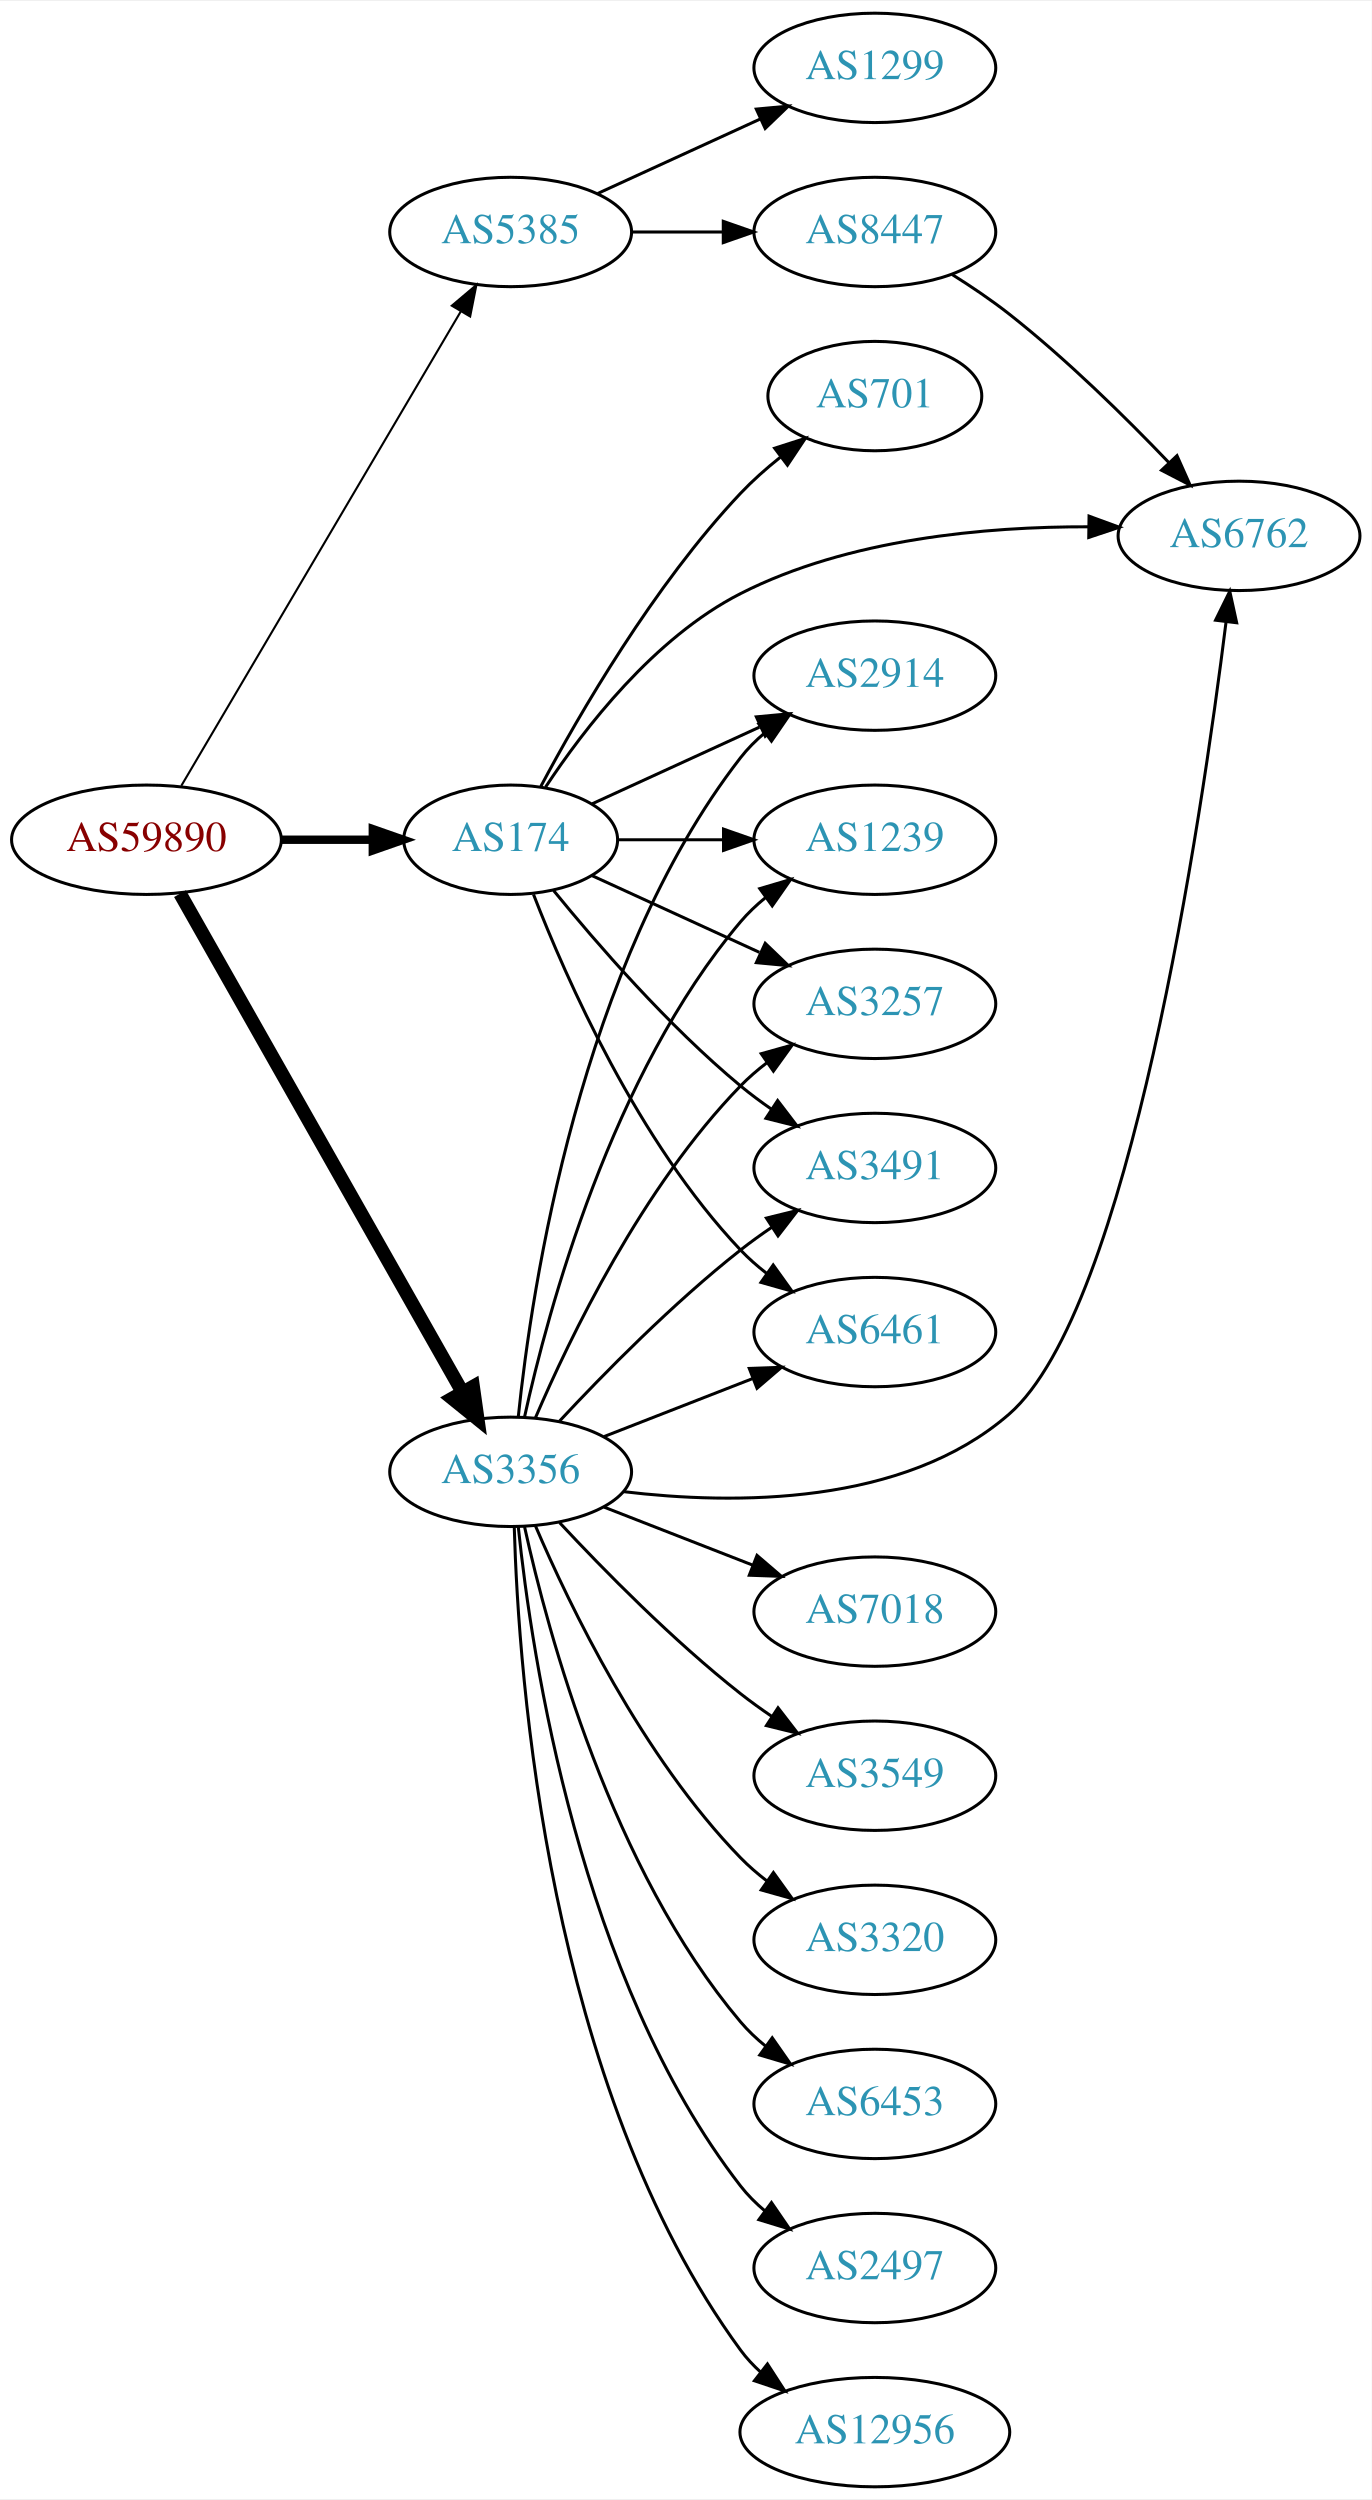
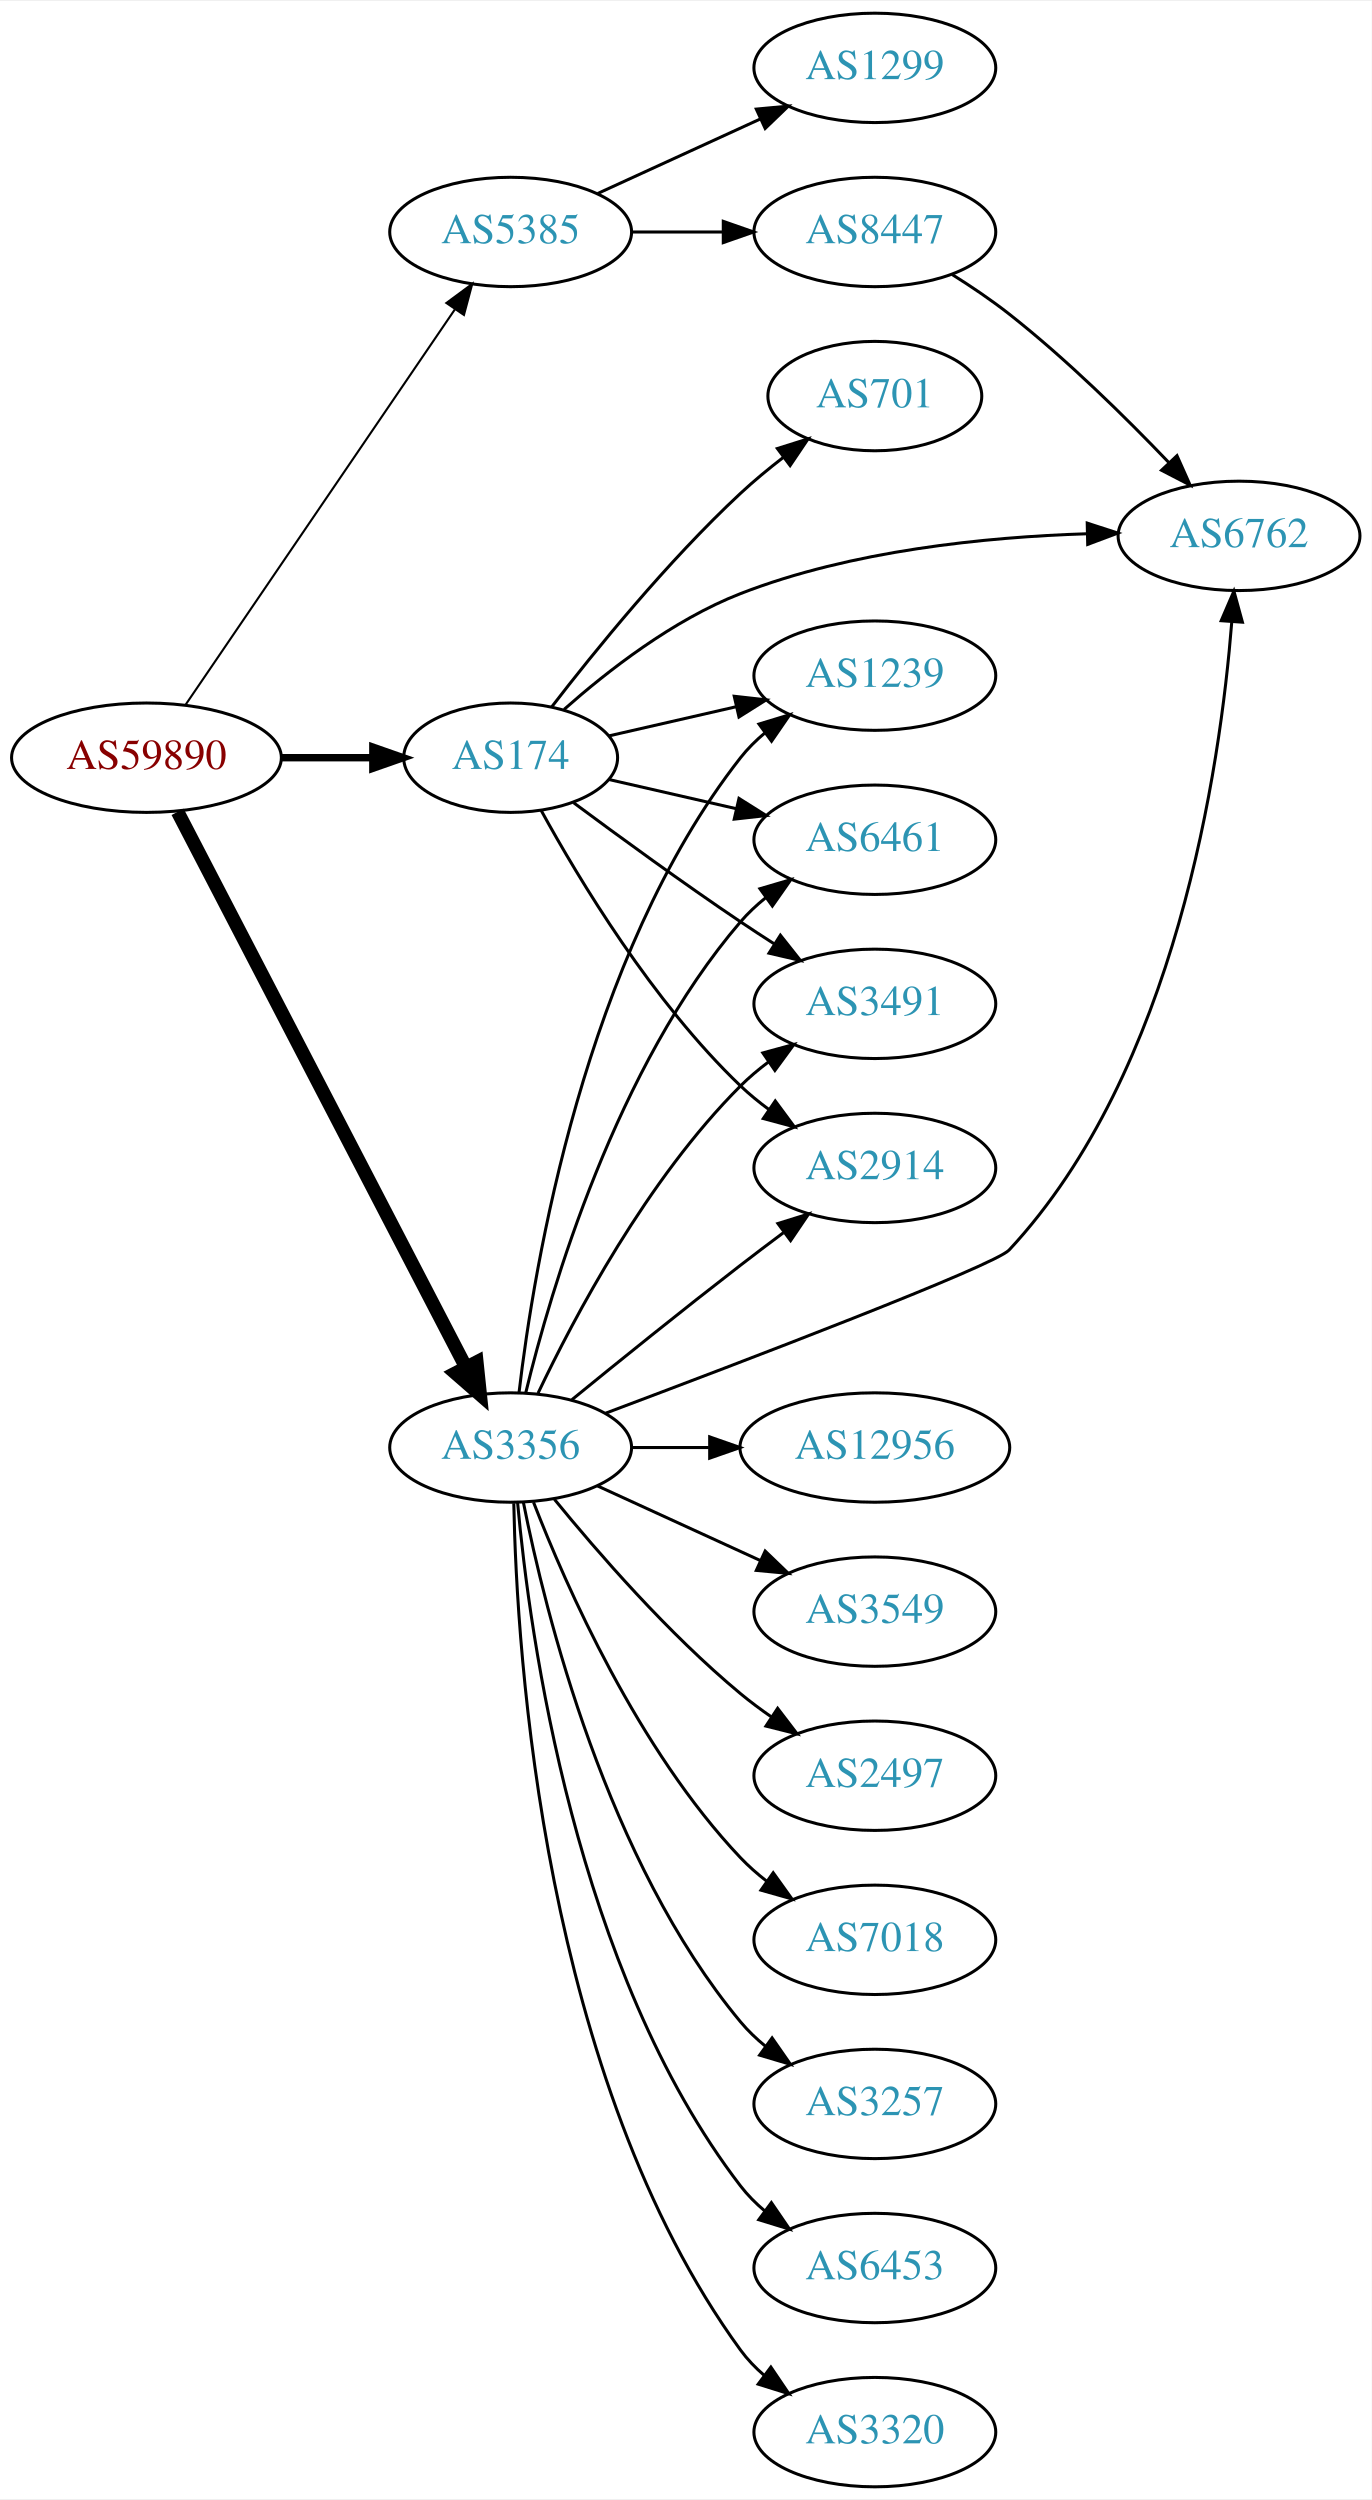
<svg xmlns="http://www.w3.org/2000/svg" xmlns:xlink="http://www.w3.org/1999/xlink" width="451pt" height="822pt" viewBox="0.00 0.00 451.37 822.00">
  <g id="graph0" class="graph" transform="scale(1 1) rotate(0) translate(4 818)">
    <polygon fill="white" stroke="none" points="-4,4 -4,-818 447.37,-818 447.37,4 -4,4" />
    <g id="node1" class="node">
      <g id="a_node1">
        <a xlink:href="/asn/59890" xlink:title="AS59890 ~ Kabel-TV Lampert GmbH &amp; Co KG [AT]">
-           <ellipse fill="#ffffff" stroke="black" cx="44.196" cy="-542" rx="44.393" ry="18" />
-           <text text-anchor="middle" x="44.196" y="-538.3" font-family="Times,serif" font-size="14.00" fill="#880000">AS59890</text>
+           <ellipse fill="#ffffff" stroke="black" cx="44.196" cy="-569" rx="44.393" ry="18" />
+           <text text-anchor="middle" x="44.196" y="-565.3" font-family="Times,serif" font-size="14.00" fill="#880000">AS59890</text>
        </a>
      </g>
    </g>
    <g id="node2" class="node">
      <g id="a_node2">
        <a xlink:href="/asn/174" xlink:title="AS174 ~ Cogent Communications [US]">
-           <ellipse fill="#ffffff" stroke="black" cx="164.039" cy="-542" rx="35.194" ry="18" />
-           <text text-anchor="middle" x="164.039" y="-538.3" font-family="Times,serif" font-size="14.00" fill="#2c94b3">AS174</text>
+           <ellipse fill="#ffffff" stroke="black" cx="164.039" cy="-569" rx="35.194" ry="18" />
+           <text text-anchor="middle" x="164.039" y="-565.3" font-family="Times,serif" font-size="14.00" fill="#2c94b3">AS174</text>
        </a>
      </g>
    </g>
    <g id="edge1" class="edge">
-       <path fill="none" stroke="black" stroke-width="2.769" d="M88.407,-542C98.255,-542 108.735,-542 118.632,-542" />
-       <polygon fill="black" stroke="black" stroke-width="2.769" points="118.684,-545.5 128.684,-542 118.684,-538.5 118.684,-545.5" />
+       <path fill="none" stroke="black" stroke-width="2.423" d="M88.407,-569C98.255,-569 108.735,-569 118.632,-569" />
+       <polygon fill="black" stroke="black" stroke-width="2.423" points="118.684,-572.5 128.684,-569 118.684,-565.5 118.684,-572.5" />
    </g>
    <g id="node3" class="node">
      <g id="a_node3">
        <a xlink:href="/asn/3356" xlink:title="AS3356 ~ Level 3 Parent, LLC [US]">
-           <ellipse fill="#ffffff" stroke="black" cx="164.039" cy="-334" rx="39.794" ry="18" />
-           <text text-anchor="middle" x="164.039" y="-330.3" font-family="Times,serif" font-size="14.00" fill="#2c94b3">AS3356</text>
+           <ellipse fill="#ffffff" stroke="black" cx="164.039" cy="-342" rx="39.794" ry="18" />
+           <text text-anchor="middle" x="164.039" y="-338.3" font-family="Times,serif" font-size="14.00" fill="#2c94b3">AS3356</text>
        </a>
      </g>
    </g>
    <g id="edge2" class="edge">
-       <path fill="none" stroke="black" stroke-width="4.5" d="M55.243,-524.266C76.037,-487.564 123.877,-403.123 148.223,-360.15" />
-       <polygon fill="black" stroke="black" stroke-width="4.5" points="151.68,-362.037 153.183,-351.396 144.828,-358.155 151.68,-362.037" />
+       <path fill="none" stroke="black" stroke-width="4.5" d="M54.443,-551.188C75.103,-511.391 125.095,-415.091 149.365,-368.34" />
+       <polygon fill="black" stroke="black" stroke-width="4.5" points="152.884,-370.107 153.997,-359.418 145.894,-366.479 152.884,-370.107" />
    </g>
    <g id="node4" class="node">
      <g id="a_node4">
        <a xlink:href="/asn/5385" xlink:title="AS5385 ~ Russmedia IT GmbH [AT]">
          <ellipse fill="#ffffff" stroke="black" cx="164.039" cy="-742" rx="39.794" ry="18" />
          <text text-anchor="middle" x="164.039" y="-738.3" font-family="Times,serif" font-size="14.00" fill="#2c94b3">AS5385</text>
        </a>
      </g>
    </g>
    <g id="edge3" class="edge">
-       <path fill="none" stroke="black" stroke-width="0.692" d="M55.654,-559.749C76.496,-595.122 123.298,-674.553 147.653,-715.888" />
-       <polygon fill="black" stroke="black" stroke-width="0.692" points="144.681,-717.738 152.773,-724.577 150.712,-714.184 144.681,-717.738" />
+       <path fill="none" stroke="black" stroke-width="0.692" d="M57.144,-586.54C78.074,-617.266 121.442,-680.934 145.683,-716.521" />
+       <polygon fill="black" stroke="black" stroke-width="0.692" points="142.886,-718.632 151.408,-724.926 148.671,-714.691 142.886,-718.632" />
    </g>
    <g id="node5" class="node">
      <g id="a_node5">
-         <a xlink:href="/asn/2914" xlink:title="AS2914 ~ NTT America, Inc. [US]">
-           <ellipse fill="#ffffff" stroke="black" cx="283.881" cy="-596" rx="39.794" ry="18" />
-           <text text-anchor="middle" x="283.881" y="-592.3" font-family="Times,serif" font-size="14.00" fill="#2c94b3">AS2914</text>
+         <a xlink:href="/asn/6461" xlink:title="AS6461 ~ Zayo Bandwidth [US]">
+           <ellipse fill="#ffffff" stroke="black" cx="283.881" cy="-542" rx="39.794" ry="18" />
+           <text text-anchor="middle" x="283.881" y="-538.3" font-family="Times,serif" font-size="14.00" fill="#2c94b3">AS6461</text>
        </a>
      </g>
    </g>
    <g id="edge4" class="edge">
-       <path fill="none" stroke="black" d="M190.9,-553.851C207.02,-561.238 228.023,-570.862 245.888,-579.048" />
-       <polygon fill="black" stroke="black" points="244.89,-582.441 255.439,-583.425 247.806,-576.077 244.89,-582.441" />
+       <path fill="none" stroke="black" d="M196.309,-561.835C209.148,-558.894 224.253,-555.433 238.22,-552.233" />
+       <polygon fill="black" stroke="black" points="239.175,-555.605 248.141,-549.96 237.612,-548.781 239.175,-555.605" />
    </g>
    <g id="node6" class="node">
      <g id="a_node6">
        <a xlink:href="/asn/1239" xlink:title="AS1239 ~ Sprint [US]">
-           <ellipse fill="#ffffff" stroke="black" cx="283.881" cy="-542" rx="39.794" ry="18" />
-           <text text-anchor="middle" x="283.881" y="-538.3" font-family="Times,serif" font-size="14.00" fill="#2c94b3">AS1239</text>
+           <ellipse fill="#ffffff" stroke="black" cx="283.881" cy="-596" rx="39.794" ry="18" />
+           <text text-anchor="middle" x="283.881" y="-592.3" font-family="Times,serif" font-size="14.00" fill="#2c94b3">AS1239</text>
        </a>
      </g>
    </g>
    <g id="edge5" class="edge">
-       <path fill="none" stroke="black" d="M199.44,-542C210.264,-542 222.432,-542 234.059,-542" />
-       <polygon fill="black" stroke="black" points="234.09,-545.5 244.09,-542 234.09,-538.5 234.09,-545.5" />
+       <path fill="none" stroke="black" d="M196.309,-576.165C209.148,-579.106 224.253,-582.567 238.22,-585.767" />
+       <polygon fill="black" stroke="black" points="237.612,-589.219 248.141,-588.04 239.175,-582.395 237.612,-589.219" />
    </g>
    <g id="node7" class="node">
      <g id="a_node7">
-         <a xlink:href="/asn/3257" xlink:title="AS3257 ~ GTT [DE]">
-           <ellipse fill="#ffffff" stroke="black" cx="283.881" cy="-488" rx="39.794" ry="18" />
-           <text text-anchor="middle" x="283.881" y="-484.3" font-family="Times,serif" font-size="14.00" fill="#2c94b3">AS3257</text>
+         <a xlink:href="/asn/701" xlink:title="AS701 ~ UUNET [US]">
+           <ellipse fill="#ffffff" stroke="black" cx="283.881" cy="-688" rx="35.194" ry="18" />
+           <text text-anchor="middle" x="283.881" y="-684.3" font-family="Times,serif" font-size="14.00" fill="#2c94b3">AS701</text>
        </a>
      </g>
    </g>
    <g id="edge6" class="edge">
-       <path fill="none" stroke="black" d="M190.9,-530.149C207.02,-522.762 228.023,-513.138 245.888,-504.952" />
-       <polygon fill="black" stroke="black" points="247.806,-507.923 255.439,-500.575 244.89,-501.559 247.806,-507.923" />
+       <path fill="none" stroke="black" d="M177.518,-585.682C191.588,-603.951 215.65,-633.625 239.685,-656 244.061,-660.074 248.952,-664.113 253.826,-667.879" />
+       <polygon fill="black" stroke="black" points="251.812,-670.742 261.919,-673.918 255.998,-665.132 251.812,-670.742" />
    </g>
    <g id="node8" class="node">
      <g id="a_node8">
        <a xlink:href="/asn/3491" xlink:title="AS3491 ~ PCCW Global, Inc. [US]">
-           <ellipse fill="#ffffff" stroke="black" cx="283.881" cy="-434" rx="39.794" ry="18" />
-           <text text-anchor="middle" x="283.881" y="-430.3" font-family="Times,serif" font-size="14.00" fill="#2c94b3">AS3491</text>
+           <ellipse fill="#ffffff" stroke="black" cx="283.881" cy="-488" rx="39.794" ry="18" />
+           <text text-anchor="middle" x="283.881" y="-484.3" font-family="Times,serif" font-size="14.00" fill="#2c94b3">AS3491</text>
        </a>
      </g>
    </g>
    <g id="edge7" class="edge">
-       <path fill="none" stroke="black" d="M178.196,-525.257C192.281,-507.961 215.84,-480.777 239.685,-461 242.901,-458.332 246.402,-455.73 249.972,-453.259" />
-       <polygon fill="black" stroke="black" points="251.896,-456.183 258.329,-447.764 248.05,-450.334 251.896,-456.183" />
+       <path fill="none" stroke="black" d="M184.74,-554.19C199.642,-543.125 220.71,-527.772 239.685,-515 243.234,-512.611 246.984,-510.161 250.733,-507.758" />
+       <polygon fill="black" stroke="black" points="252.801,-510.591 259.381,-502.288 249.059,-504.675 252.801,-510.591" />
    </g>
    <g id="node9" class="node">
      <g id="a_node9">
-         <a xlink:href="/asn/6461" xlink:title="AS6461 ~ Zayo Bandwidth [US]">
-           <ellipse fill="#ffffff" stroke="black" cx="283.881" cy="-380" rx="39.794" ry="18" />
-           <text text-anchor="middle" x="283.881" y="-376.3" font-family="Times,serif" font-size="14.00" fill="#2c94b3">AS6461</text>
+         <a xlink:href="/asn/2914" xlink:title="AS2914 ~ NTT America, Inc. [US]">
+           <ellipse fill="#ffffff" stroke="black" cx="283.881" cy="-434" rx="39.794" ry="18" />
+           <text text-anchor="middle" x="283.881" y="-430.3" font-family="Times,serif" font-size="14.00" fill="#2c94b3">AS2914</text>
        </a>
      </g>
    </g>
    <g id="edge8" class="edge">
-       <path fill="none" stroke="black" d="M171.562,-524.006C182.312,-496.272 205.969,-442.571 239.685,-407 242.271,-404.272 245.188,-401.706 248.257,-399.323" />
-       <polygon fill="black" stroke="black" points="250.435,-402.07 256.605,-393.457 246.411,-396.342 250.435,-402.07" />
+       <path fill="none" stroke="black" d="M174.065,-551.679C186.548,-528.9 210.837,-488.547 239.685,-461 242.553,-458.261 245.742,-455.653 249.051,-453.215" />
+       <polygon fill="black" stroke="black" points="251.114,-456.044 257.411,-447.523 247.175,-450.258 251.114,-456.044" />
    </g>
    <g id="node10" class="node">
      <g id="a_node10">
        <a xlink:href="/asn/6762" xlink:title="AS6762 ~ TELECOM ITALIA SPARKLE S.p.A. [IT]">
          <ellipse fill="#ffffff" stroke="black" cx="403.724" cy="-642" rx="39.794" ry="18" />
          <text text-anchor="middle" x="403.724" y="-638.3" font-family="Times,serif" font-size="14.00" fill="#2c94b3">AS6762</text>
        </a>
      </g>
    </g>
    <g id="edge9" class="edge">
-       <path fill="none" stroke="black" d="M175.513,-559.307C188.133,-578.452 211.228,-608.505 239.685,-623 275.124,-641.051 320.379,-645.067 354.214,-644.986" />
-       <polygon fill="black" stroke="black" points="354.376,-648.485 364.325,-644.841 354.275,-641.485 354.376,-648.485" />
+       <path fill="none" stroke="black" d="M181.619,-584.885C195.832,-597.482 217.475,-614.357 239.685,-623 276.109,-637.175 320.303,-641.615 353.486,-642.683" />
+       <polygon fill="black" stroke="black" points="353.772,-646.19 363.849,-642.919 353.931,-639.192 353.772,-646.19" />
+     </g>
+     <g id="edge18" class="edge">
+       <path fill="none" stroke="black" d="M169.028,-360.099C177.233,-393.868 198.758,-467.36 239.685,-515 242.134,-517.851 244.961,-520.5 247.972,-522.934" />
+       <polygon fill="black" stroke="black" points="246.077,-525.882 256.241,-528.872 250.16,-520.196 246.077,-525.882" />
+     </g>
+     <g id="edge19" class="edge">
+       <path fill="none" stroke="black" d="M166.806,-360.152C171.644,-401.374 188.363,-503.541 239.685,-569 242.004,-571.958 244.744,-574.678 247.7,-577.157" />
+       <polygon fill="black" stroke="black" points="245.758,-580.073 255.894,-583.157 249.893,-574.425 245.758,-580.073" />
+     </g>
+     <g id="edge12" class="edge">
+       <path fill="none" stroke="black" d="M173.049,-359.868C184.876,-384.778 208.965,-430.329 239.685,-461 242.492,-463.802 245.64,-466.451 248.925,-468.914" />
+       <polygon fill="black" stroke="black" points="247.03,-471.859 257.254,-474.637 250.994,-466.089 247.03,-471.859" />
+     </g>
+     <g id="edge13" class="edge">
+       <path fill="none" stroke="black" d="M184.206,-357.75C199.187,-369.977 220.6,-387.269 239.685,-402 244.21,-405.493 249.043,-409.146 253.777,-412.683" />
+       <polygon fill="black" stroke="black" points="251.988,-415.714 262.103,-418.864 256.16,-410.093 251.988,-415.714" />
+     </g>
+     <g id="edge21" class="edge">
+       <path fill="none" stroke="black" d="M195.341,-353.315C241.165,-370.535 323.303,-401.87 328.077,-407 382.981,-465.994 397.502,-565.31 401.343,-613.738" />
+       <polygon fill="black" stroke="black" points="397.858,-614.081 402.044,-623.814 404.841,-613.595 397.858,-614.081" />
    </g>
    <g id="node11" class="node">
      <g id="a_node11">
-         <a xlink:href="/asn/701" xlink:title="AS701 ~ UUNET [US]">
-           <ellipse fill="#ffffff" stroke="black" cx="283.881" cy="-688" rx="35.194" ry="18" />
-           <text text-anchor="middle" x="283.881" y="-684.3" font-family="Times,serif" font-size="14.00" fill="#2c94b3">AS701</text>
+         <a xlink:href="/asn/12956" xlink:title="AS12956 ~ TELXIUS [ES]">
+           <ellipse fill="#ffffff" stroke="black" cx="283.881" cy="-342" rx="44.393" ry="18" />
+           <text text-anchor="middle" x="283.881" y="-338.3" font-family="Times,serif" font-size="14.00" fill="#2c94b3">AS12956</text>
        </a>
      </g>
    </g>
    <g id="edge10" class="edge">
-       <path fill="none" stroke="black" d="M173.979,-559.569C186.542,-583.192 211.108,-625.719 239.685,-656 243.609,-660.157 248.127,-664.157 252.732,-667.837" />
-       <polygon fill="black" stroke="black" points="250.913,-670.849 261.003,-674.079 255.13,-665.261 250.913,-670.849" />
-     </g>
-     <g id="edge11" class="edge">
-       <path fill="none" stroke="black" d="M166.558,-352.151C170.925,-394.391 186.809,-500.85 239.685,-569 241.989,-571.97 244.719,-574.697 247.669,-577.182" />
-       <polygon fill="black" stroke="black" points="245.721,-580.093 255.854,-583.188 249.863,-574.45 245.721,-580.093" />
-     </g>
-     <g id="edge21" class="edge">
-       <path fill="none" stroke="black" d="M168.622,-352.115C176.308,-387.061 197.23,-464.765 239.685,-515 242.111,-517.871 244.922,-520.532 247.924,-522.975" />
-       <polygon fill="black" stroke="black" points="246.02,-525.918 256.179,-528.925 250.113,-520.239 246.02,-525.918" />
-     </g>
-     <g id="edge19" class="edge">
-       <path fill="none" stroke="black" d="M172.193,-351.772C183.454,-378.075 207.402,-427.824 239.685,-461 242.306,-463.694 245.248,-466.237 248.331,-468.606" />
-       <polygon fill="black" stroke="black" points="246.498,-471.595 256.7,-474.452 250.506,-465.856 246.498,-471.595" />
-     </g>
-     <g id="edge12" class="edge">
-       <path fill="none" stroke="black" d="M180.136,-350.712C194.601,-366.235 217.458,-389.519 239.685,-407 242.97,-409.583 246.513,-412.133 250.108,-414.573" />
-       <polygon fill="black" stroke="black" points="248.203,-417.509 258.493,-420.033 252.023,-411.643 248.203,-417.509" />
-     </g>
-     <g id="edge15" class="edge">
-       <path fill="none" stroke="black" d="M194.775,-345.608C209.569,-351.382 227.646,-358.439 243.568,-364.654" />
-       <polygon fill="black" stroke="black" points="242.566,-368.02 253.154,-368.396 245.111,-361.499 242.566,-368.02" />
-     </g>
-     <g id="edge14" class="edge">
-       <path fill="none" stroke="black" d="M201.105,-327.492C237.579,-323.11 293.387,-322.757 328.077,-353 367.575,-387.435 391.254,-547.829 399.456,-613.675" />
-       <polygon fill="black" stroke="black" points="396,-614.251 400.682,-623.755 402.949,-613.405 396,-614.251" />
+       <path fill="none" stroke="black" d="M203.951,-342C212.054,-342 220.729,-342 229.255,-342" />
+       <polygon fill="black" stroke="black" points="229.533,-345.5 239.533,-342 229.533,-338.5 229.533,-345.5" />
    </g>
    <g id="node12" class="node">
      <g id="a_node12">
-         <a xlink:href="/asn/2497" xlink:title="AS2497 ~ Internet Initiative Japan Inc. [JP]">
-           <ellipse fill="#ffffff" stroke="black" cx="283.881" cy="-72" rx="39.794" ry="18" />
-           <text text-anchor="middle" x="283.881" y="-68.3" font-family="Times,serif" font-size="14.00" fill="#2c94b3">AS2497</text>
-         </a>
-       </g>
-     </g>
-     <g id="edge13" class="edge">
-       <path fill="none" stroke="black" d="M166.558,-315.849C170.925,-273.609 186.809,-167.15 239.685,-99 241.989,-96.03 244.719,-93.303 247.669,-90.818" />
-       <polygon fill="black" stroke="black" points="249.863,-93.55 255.854,-84.812 245.721,-87.907 249.863,-93.55" />
+         <a xlink:href="/asn/3549" xlink:title="AS3549 ~ Level 3 Parent, LLC [US]">
+           <ellipse fill="#ffffff" stroke="black" cx="283.881" cy="-288" rx="39.794" ry="18" />
+           <text text-anchor="middle" x="283.881" y="-284.3" font-family="Times,serif" font-size="14.00" fill="#2c94b3">AS3549</text>
+         </a>
+       </g>
+     </g>
+     <g id="edge11" class="edge">
+       <path fill="none" stroke="black" d="M192.667,-329.339C208.624,-322.027 228.895,-312.739 246.178,-304.819" />
+       <polygon fill="black" stroke="black" points="247.793,-307.929 255.425,-300.581 244.876,-301.565 247.793,-307.929" />
    </g>
    <g id="node13" class="node">
      <g id="a_node13">
-         <a xlink:href="/asn/12956" xlink:title="AS12956 ~ TELXIUS [ES]">
-           <ellipse fill="#ffffff" stroke="black" cx="283.881" cy="-18" rx="44.393" ry="18" />
-           <text text-anchor="middle" x="283.881" y="-14.3" font-family="Times,serif" font-size="14.00" fill="#2c94b3">AS12956</text>
-         </a>
-       </g>
-     </g>
-     <g id="edge16" class="edge">
-       <path fill="none" stroke="black" d="M165.227,-315.799C166.606,-267.076 176.276,-131.52 239.685,-45 241.619,-42.361 243.897,-39.92 246.378,-37.676" />
-       <polygon fill="black" stroke="black" points="248.54,-40.429 254.292,-31.532 244.247,-34.9 248.54,-40.429" />
+         <a xlink:href="/asn/2497" xlink:title="AS2497 ~ Internet Initiative Japan Inc. [JP]">
+           <ellipse fill="#ffffff" stroke="black" cx="283.881" cy="-234" rx="39.794" ry="18" />
+           <text text-anchor="middle" x="283.881" y="-230.3" font-family="Times,serif" font-size="14.00" fill="#2c94b3">AS2497</text>
+         </a>
+       </g>
+     </g>
+     <g id="edge14" class="edge">
+       <path fill="none" stroke="black" d="M178.458,-324.935C192.572,-307.625 215.987,-280.655 239.685,-261 242.901,-258.332 246.402,-255.73 249.972,-253.259" />
+       <polygon fill="black" stroke="black" points="251.896,-256.183 258.329,-247.764 248.05,-250.334 251.896,-256.183" />
    </g>
    <g id="node14" class="node">
      <g id="a_node14">
        <a xlink:href="/asn/7018" xlink:title="AS7018 ~ AT&amp;T Services, Inc. [US]">
-           <ellipse fill="#ffffff" stroke="black" cx="283.881" cy="-288" rx="39.794" ry="18" />
-           <text text-anchor="middle" x="283.881" y="-284.3" font-family="Times,serif" font-size="14.00" fill="#2c94b3">AS7018</text>
-         </a>
-       </g>
-     </g>
-     <g id="edge17" class="edge">
-       <path fill="none" stroke="black" d="M194.775,-322.392C209.569,-316.618 227.646,-309.561 243.568,-303.346" />
-       <polygon fill="black" stroke="black" points="245.111,-306.501 253.154,-299.604 242.566,-299.98 245.111,-306.501" />
+           <ellipse fill="#ffffff" stroke="black" cx="283.881" cy="-180" rx="39.794" ry="18" />
+           <text text-anchor="middle" x="283.881" y="-176.3" font-family="Times,serif" font-size="14.00" fill="#2c94b3">AS7018</text>
+         </a>
+       </g>
+     </g>
+     <g id="edge15" class="edge">
+       <path fill="none" stroke="black" d="M171.562,-324.006C182.312,-296.272 205.969,-242.571 239.685,-207 242.271,-204.272 245.188,-201.706 248.257,-199.323" />
+       <polygon fill="black" stroke="black" points="250.435,-202.07 256.605,-193.457 246.411,-196.342 250.435,-202.07" />
    </g>
    <g id="node15" class="node">
      <g id="a_node15">
-         <a xlink:href="/asn/3549" xlink:title="AS3549 ~ Level 3 Parent, LLC [US]">
-           <ellipse fill="#ffffff" stroke="black" cx="283.881" cy="-234" rx="39.794" ry="18" />
-           <text text-anchor="middle" x="283.881" y="-230.3" font-family="Times,serif" font-size="14.00" fill="#2c94b3">AS3549</text>
-         </a>
-       </g>
-     </g>
-     <g id="edge18" class="edge">
-       <path fill="none" stroke="black" d="M180.136,-317.288C194.601,-301.765 217.458,-278.481 239.685,-261 242.97,-258.417 246.513,-255.867 250.108,-253.427" />
-       <polygon fill="black" stroke="black" points="252.023,-256.357 258.493,-247.967 248.203,-250.491 252.023,-256.357" />
+         <a xlink:href="/asn/3257" xlink:title="AS3257 ~ GTT [DE]">
+           <ellipse fill="#ffffff" stroke="black" cx="283.881" cy="-126" rx="39.794" ry="18" />
+           <text text-anchor="middle" x="283.881" y="-122.3" font-family="Times,serif" font-size="14.00" fill="#2c94b3">AS3257</text>
+         </a>
+       </g>
+     </g>
+     <g id="edge16" class="edge">
+       <path fill="none" stroke="black" d="M168.237,-323.927C175.401,-287.859 195.675,-205.875 239.685,-153 242.09,-150.111 244.886,-147.437 247.879,-144.987" />
+       <polygon fill="black" stroke="black" points="250.069,-147.723 256.122,-139.027 245.967,-142.05 250.069,-147.723" />
    </g>
    <g id="node16" class="node">
      <g id="a_node16">
-         <a xlink:href="/asn/3320" xlink:title="AS3320 ~ DTAG [DE]">
-           <ellipse fill="#ffffff" stroke="black" cx="283.881" cy="-180" rx="39.794" ry="18" />
-           <text text-anchor="middle" x="283.881" y="-176.3" font-family="Times,serif" font-size="14.00" fill="#2c94b3">AS3320</text>
-         </a>
-       </g>
-     </g>
-     <g id="edge20" class="edge">
-       <path fill="none" stroke="black" d="M172.193,-316.228C183.454,-289.925 207.402,-240.176 239.685,-207 242.306,-204.306 245.248,-201.763 248.331,-199.394" />
-       <polygon fill="black" stroke="black" points="250.506,-202.144 256.7,-193.548 246.498,-196.405 250.506,-202.144" />
+         <a xlink:href="/asn/6453" xlink:title="AS6453 ~ TATA COMMUNICATIONS (AMERICA) INC [US]">
+           <ellipse fill="#ffffff" stroke="black" cx="283.881" cy="-72" rx="39.794" ry="18" />
+           <text text-anchor="middle" x="283.881" y="-68.3" font-family="Times,serif" font-size="14.00" fill="#2c94b3">AS6453</text>
+         </a>
+       </g>
+     </g>
+     <g id="edge17" class="edge">
+       <path fill="none" stroke="black" d="M166.323,-323.883C170.221,-280.668 185.238,-169.869 239.685,-99 241.975,-96.019 244.695,-93.284 247.639,-90.796" />
+       <polygon fill="black" stroke="black" points="249.833,-93.527 255.816,-84.782 245.686,-87.888 249.833,-93.527" />
    </g>
    <g id="node17" class="node">
      <g id="a_node17">
-         <a xlink:href="/asn/6453" xlink:title="AS6453 ~ TATA COMMUNICATIONS (AMERICA) INC [US]">
-           <ellipse fill="#ffffff" stroke="black" cx="283.881" cy="-126" rx="39.794" ry="18" />
-           <text text-anchor="middle" x="283.881" y="-122.3" font-family="Times,serif" font-size="14.00" fill="#2c94b3">AS6453</text>
-         </a>
-       </g>
-     </g>
-     <g id="edge22" class="edge">
-       <path fill="none" stroke="black" d="M168.622,-315.885C176.308,-280.939 197.23,-203.235 239.685,-153 242.111,-150.129 244.922,-147.468 247.924,-145.025" />
-       <polygon fill="black" stroke="black" points="250.113,-147.761 256.179,-139.075 246.02,-142.082 250.113,-147.761" />
+         <a xlink:href="/asn/3320" xlink:title="AS3320 ~ DTAG [DE]">
+           <ellipse fill="#ffffff" stroke="black" cx="283.881" cy="-18" rx="39.794" ry="18" />
+           <text text-anchor="middle" x="283.881" y="-14.3" font-family="Times,serif" font-size="14.00" fill="#2c94b3">AS3320</text>
+         </a>
+       </g>
+     </g>
+     <g id="edge20" class="edge">
+       <path fill="none" stroke="black" d="M165.071,-323.663C166.044,-273.921 174.763,-134.194 239.685,-45 241.897,-41.961 244.565,-39.187 247.477,-36.674" />
+       <polygon fill="black" stroke="black" points="249.672,-39.403 255.608,-30.627 245.495,-33.786 249.672,-39.403" />
    </g>
    <g id="node18" class="node">
      <g id="a_node18">
+         <a xlink:href="/asn/8447" xlink:title="AS8447 ~ A1 Telekom Austria AG [AT]">
+           <ellipse fill="#ffffff" stroke="black" cx="283.881" cy="-742" rx="39.794" ry="18" />
+           <text text-anchor="middle" x="283.881" y="-738.3" font-family="Times,serif" font-size="14.00" fill="#2c94b3">AS8447</text>
+         </a>
+       </g>
+     </g>
+     <g id="edge22" class="edge">
+       <path fill="none" stroke="black" d="M203.951,-742C213.505,-742 223.854,-742 233.817,-742" />
+       <polygon fill="black" stroke="black" points="234.009,-745.5 244.009,-742 234.009,-738.5 234.009,-745.5" />
+     </g>
+     <g id="node19" class="node">
+       <g id="a_node19">
        <a xlink:href="/asn/1299" xlink:title="AS1299 ~ Telia Carrier [EU]">
          <ellipse fill="#ffffff" stroke="black" cx="283.881" cy="-796" rx="39.794" ry="18" />
          <text text-anchor="middle" x="283.881" y="-792.3" font-family="Times,serif" font-size="14.00" fill="#2c94b3">AS1299</text>
        </a>
      </g>
    </g>
    <g id="edge23" class="edge">
      <path fill="none" stroke="black" d="M192.667,-754.661C208.624,-761.973 228.895,-771.261 246.178,-779.181" />
      <polygon fill="black" stroke="black" points="244.876,-782.435 255.425,-783.419 247.793,-776.071 244.876,-782.435" />
    </g>
-     <g id="node19" class="node">
-       <g id="a_node19">
-         <a xlink:href="/asn/8447" xlink:title="AS8447 ~ A1 Telekom Austria AG [AT]">
-           <ellipse fill="#ffffff" stroke="black" cx="283.881" cy="-742" rx="39.794" ry="18" />
-           <text text-anchor="middle" x="283.881" y="-738.3" font-family="Times,serif" font-size="14.00" fill="#2c94b3">AS8447</text>
-         </a>
-       </g>
-     </g>
    <g id="edge24" class="edge">
-       <path fill="none" stroke="black" d="M203.951,-742C213.505,-742 223.854,-742 233.817,-742" />
-       <polygon fill="black" stroke="black" points="234.009,-745.5 244.009,-742 234.009,-738.5 234.009,-745.5" />
-     </g>
-     <g id="edge25" class="edge">
      <path fill="none" stroke="black" d="M309.269,-728.033C315.58,-724.078 322.238,-719.592 328.077,-715 347.005,-700.114 366.389,-681.02 380.66,-666.094" />
      <polygon fill="black" stroke="black" points="383.308,-668.387 387.626,-658.712 378.217,-663.582 383.308,-668.387" />
    </g>
  </g>
</svg>
